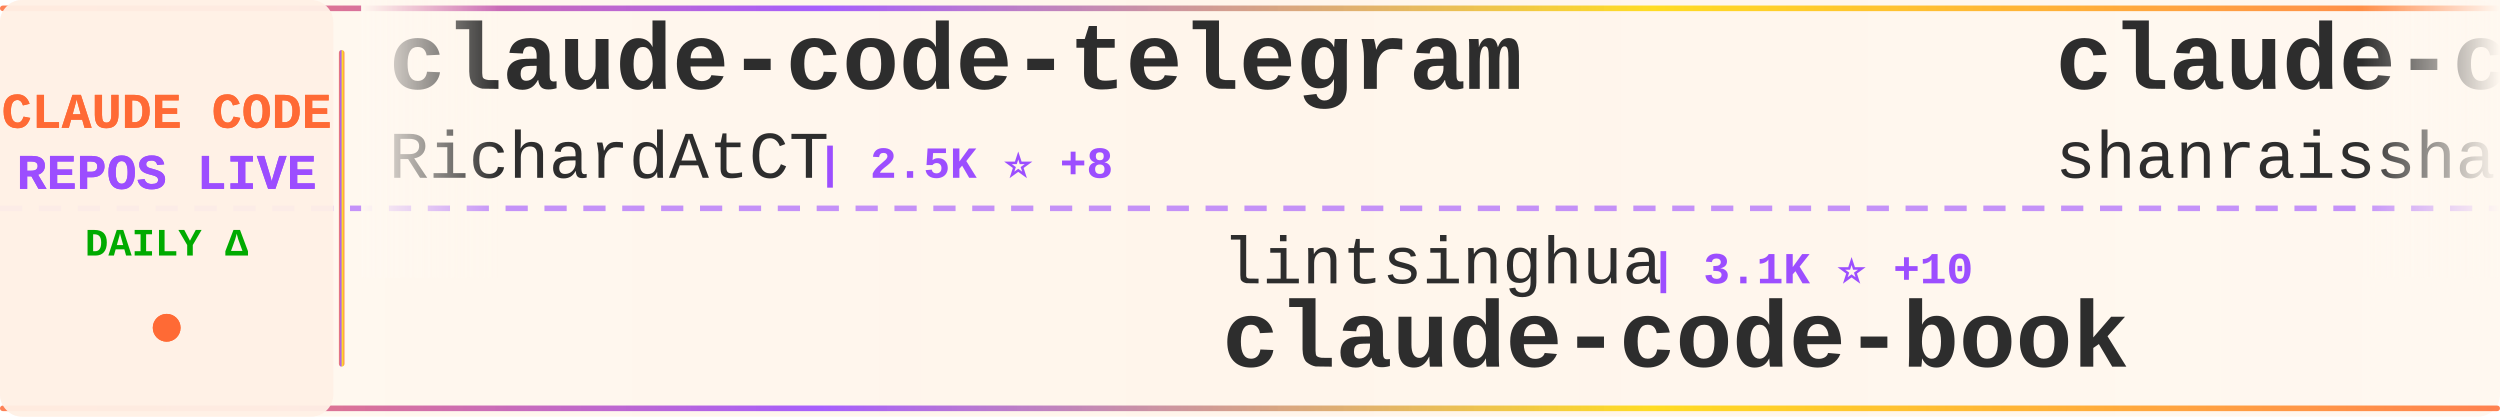
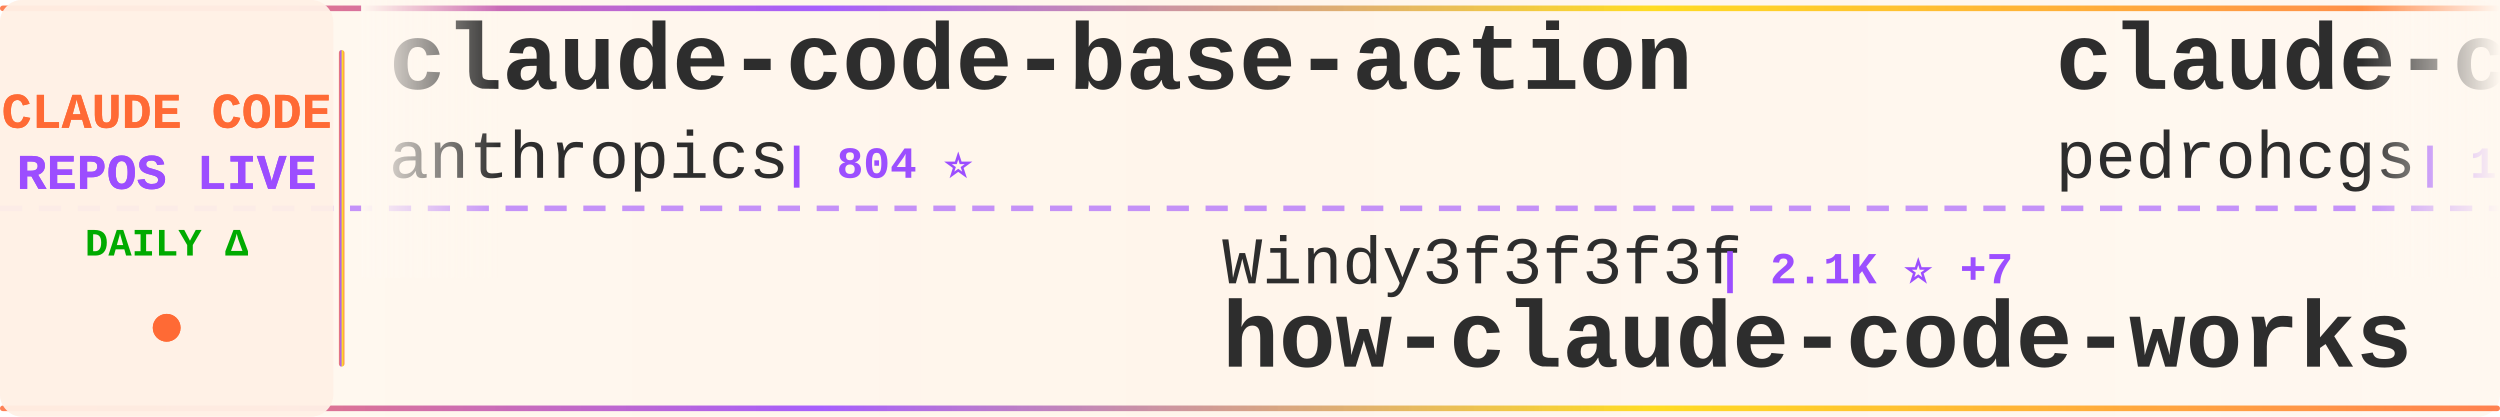
<svg xmlns="http://www.w3.org/2000/svg" width="900" height="150">
  <defs>
    <linearGradient id="tickerBg" x1="0%" y1="0%" x2="100%" y2="0%">
      <stop offset="0%" style="stop-color:#fff8f0;stop-opacity:0.98" />
      <stop offset="50%" style="stop-color:#fff5eb;stop-opacity:1" />
      <stop offset="100%" style="stop-color:#fff8f0;stop-opacity:0.98" />
    </linearGradient>
    <linearGradient id="borderGrad" x1="0%" y1="0%" x2="100%" y2="0%">
      <stop offset="0%" style="stop-color:#FF6B35;stop-opacity:0.85">
        <animate attributeName="stop-opacity" values="0.85;1;0.85" dur="2s" repeatCount="indefinite" />
      </stop>
      <stop offset="33%" style="stop-color:#9C4EFF;stop-opacity:0.9">
        <animate attributeName="stop-opacity" values="0.9;1;0.9" dur="2.2s" repeatCount="indefinite" />
      </stop>
      <stop offset="66%" style="stop-color:#FFD700;stop-opacity:0.85">
        <animate attributeName="stop-opacity" values="0.85;1;0.85" dur="1.8s" repeatCount="indefinite" />
      </stop>
      <stop offset="100%" style="stop-color:#FF6B35;stop-opacity:0.85">
        <animate attributeName="stop-opacity" values="0.85;1;0.85" dur="2s" repeatCount="indefinite" />
      </stop>
    </linearGradient>
    <filter id="textGlow">
      <feGaussianBlur stdDeviation="0.15" result="coloredBlur" />
      <feMerge>
        <feMergeNode in="coloredBlur" />
        <feMergeNode in="SourceGraphic" />
      </feMerge>
    </filter>
    <filter id="metricGlow">
      <feGaussianBlur stdDeviation="0.2" result="coloredBlur" />
      <feMerge>
        <feMergeNode in="coloredBlur" />
        <feMergeNode in="SourceGraphic" />
      </feMerge>
    </filter>
    <linearGradient id="leftFade" x1="0%" y1="0%" x2="100%" y2="0%">
      <stop offset="0%" style="stop-color:#fff8f0;stop-opacity:1" />
      <stop offset="100%" style="stop-color:#fff8f0;stop-opacity:0" />
    </linearGradient>
    <linearGradient id="rightFade" x1="0%" y1="0%" x2="100%" y2="0%">
      <stop offset="0%" style="stop-color:#fff8f0;stop-opacity:0" />
      <stop offset="100%" style="stop-color:#fff8f0;stop-opacity:1" />
    </linearGradient>
  </defs>
  <rect width="900" height="150" fill="url(#tickerBg)" rx="8" />
  <rect x="0" y="2" width="900" height="2" fill="url(#borderGrad)" rx="1" />
  <rect x="0" y="146" width="900" height="2" fill="url(#borderGrad)" rx="1" />
  <line x1="0" y1="75" x2="900" y2="75" stroke="#9C4EFF" stroke-width="2" stroke-dasharray="8 6" opacity="0.6" />
  <rect x="0" y="0" width="120" height="150" fill="#fff0e6" opacity="0.95" rx="8" />
  <text x="60" y="46" font-family="'Courier New', monospace" font-size="18" font-weight="bold" fill="#FF6B35" text-anchor="middle" filter="url(#textGlow)">
    CLAUDE CODE
  </text>
  <text x="60" y="68" font-family="'Courier New', monospace" font-size="18" font-weight="bold" fill="#9C4EFF" text-anchor="middle" filter="url(#textGlow)">
    REPOS LIVE
  </text>
  <text x="60" y="92" font-family="'Courier New', monospace" font-size="14" font-weight="bold" fill="#00aa00" text-anchor="middle">
    DAILY Δ
  </text>
  <circle cx="60" cy="118" r="5" fill="#FF6B35" filter="url(#metricGlow)">
    <animate attributeName="r" values="4;6;4" dur="1.5s" repeatCount="indefinite" />
    <animate attributeName="opacity" values="0.6;1;0.6" dur="1.5s" repeatCount="indefinite" />
  </circle>
  <rect x="122" y="18" width="2" height="114" fill="url(#borderGrad)" rx="1" />
  <clipPath id="tickerClip">
    <rect x="130" y="0" width="770" height="150" />
  </clipPath>
  <g clip-path="url(#tickerClip)">
    <g id="tickerItems">
      <animateTransform attributeName="transform" attributeType="XML" type="translate" from="0 0" to="-3000 0" dur="54s" repeatCount="indefinite" />
      <g transform="translate(0, 0)">
-         <text x="140" y="32" font-family="'Courier New', monospace" font-size="34" font-weight="bold" fill="#2d2d2d">claude-code-telegram</text>
-         <text x="140" y="64" font-family="'Courier New', monospace" font-size="24" font-weight="normal" fill="#2d2d2d" opacity="1.0">RichardAtCT</text>
-         <text x="294" y="64" font-family="'Courier New', monospace" font-size="16" font-weight="bold" fill="#9C4EFF"> | 2.5K ⭐ +8</text>
+         <text x="140" y="32" font-family="'Courier New', monospace" font-size="34" font-weight="bold" fill="#2d2d2d">claude-code-base-action</text>
+         <text x="140" y="64" font-family="'Courier New', monospace" font-size="24" font-weight="normal" fill="#2d2d2d" opacity="1.0">anthropics</text>
+         <text x="282" y="64" font-family="'Courier New', monospace" font-size="16" font-weight="bold" fill="#9C4EFF"> | 804 ⭐</text>
      </g>
      <g transform="translate(300, 0)">
-         <text x="140" y="102" font-family="'Courier New', monospace" font-size="24" font-weight="normal" fill="#2d2d2d" opacity="1.0">lintsinghua</text>
-         <text x="294" y="102" font-family="'Courier New', monospace" font-size="16" font-weight="bold" fill="#9C4EFF"> | 3.1K ⭐ +10</text>
-         <text x="140" y="132" font-family="'Courier New', monospace" font-size="34" font-weight="bold" fill="#2d2d2d">claude-code-book</text>
+         <text x="140" y="102" font-family="'Courier New', monospace" font-size="24" font-weight="normal" fill="#2d2d2d" opacity="1.0">Windy3f3f3f3f</text>
+         <text x="318" y="102" font-family="'Courier New', monospace" font-size="16" font-weight="bold" fill="#9C4EFF"> | 2.1K ⭐ +7</text>
+         <text x="140" y="132" font-family="'Courier New', monospace" font-size="34" font-weight="bold" fill="#2d2d2d">how-claude-code-works</text>
      </g>
      <g transform="translate(600, 0)">
-         <text x="140" y="32" font-family="'Courier New', monospace" font-size="34" font-weight="bold" fill="#2d2d2d">claude-code-best-practic...</text>
-         <text x="140" y="64" font-family="'Courier New', monospace" font-size="24" font-weight="normal" fill="#2d2d2d" opacity="1.0">shanraisshan</text>
-         <text x="306" y="64" font-family="'Courier New', monospace" font-size="16" font-weight="bold" fill="#9C4EFF"> | 50.6K ⭐ +420</text>
+         <text x="140" y="32" font-family="'Courier New', monospace" font-size="34" font-weight="bold" fill="#2d2d2d">claude-code-my-workflow</text>
+         <text x="140" y="64" font-family="'Courier New', monospace" font-size="24" font-weight="normal" fill="#2d2d2d" opacity="1.0">pedrohcgs</text>
+         <text x="270" y="64" font-family="'Courier New', monospace" font-size="16" font-weight="bold" fill="#9C4EFF"> | 1.0K ⭐ +3</text>
      </g>
      <g transform="translate(900, 0)">
-         <text x="140" y="102" font-family="'Courier New', monospace" font-size="24" font-weight="normal" fill="#2d2d2d" opacity="1.0">alejandrobalderas</text>
-         <text x="366" y="102" font-family="'Courier New', monospace" font-size="16" font-weight="bold" fill="#9C4EFF"> | 1.8K ⭐ +3</text>
-         <text x="140" y="132" font-family="'Courier New', monospace" font-size="34" font-weight="bold" fill="#2d2d2d">claude-code-from-source</text>
+         <text x="140" y="102" font-family="'Courier New', monospace" font-size="24" font-weight="normal" fill="#2d2d2d" opacity="1.0">oboard</text>
+         <text x="234" y="102" font-family="'Courier New', monospace" font-size="16" font-weight="bold" fill="#9C4EFF"> | 3.1K ⭐ +1</text>
+         <text x="140" y="132" font-family="'Courier New', monospace" font-size="34" font-weight="bold" fill="#2d2d2d">claude-code-rev</text>
      </g>
      <g transform="translate(1200, 0)">
-         <text x="140" y="32" font-family="'Courier New', monospace" font-size="34" font-weight="bold" fill="#2d2d2d">claude-code</text>
-         <text x="140" y="64" font-family="'Courier New', monospace" font-size="24" font-weight="normal" fill="#2d2d2d" opacity="1.0">VineeTagarwaL-code</text>
-         <text x="378" y="64" font-family="'Courier New', monospace" font-size="16" font-weight="bold" fill="#9C4EFF"> | 274 ⭐</text>
+         <text x="140" y="32" font-family="'Courier New', monospace" font-size="34" font-weight="bold" fill="#2d2d2d">claude-code-local</text>
+         <text x="140" y="64" font-family="'Courier New', monospace" font-size="24" font-weight="normal" fill="#2d2d2d" opacity="1.0">nicedreamzapp</text>
+         <text x="318" y="64" font-family="'Courier New', monospace" font-size="16" font-weight="bold" fill="#9C4EFF"> | 2.4K ⭐ +18</text>
      </g>
      <g transform="translate(1500, 0)">
-         <text x="140" y="102" font-family="'Courier New', monospace" font-size="24" font-weight="normal" fill="#2d2d2d" opacity="1.0">1rgs</text>
-         <text x="210" y="102" font-family="'Courier New', monospace" font-size="16" font-weight="bold" fill="#9C4EFF"> | 3.5K ⭐ +2</text>
-         <text x="140" y="132" font-family="'Courier New', monospace" font-size="34" font-weight="bold" fill="#2d2d2d">claude-code-proxy</text>
+         <text x="140" y="102" font-family="'Courier New', monospace" font-size="24" font-weight="normal" fill="#2d2d2d" opacity="1.0">bfly123</text>
+         <text x="246" y="102" font-family="'Courier New', monospace" font-size="16" font-weight="bold" fill="#9C4EFF"> | 2.5K ⭐ +16</text>
+         <text x="140" y="132" font-family="'Courier New', monospace" font-size="34" font-weight="bold" fill="#2d2d2d">claude_codex_bridge</text>
      </g>
      <g transform="translate(1800, 0)">
-         <text x="140" y="32" font-family="'Courier New', monospace" font-size="34" font-weight="bold" fill="#2d2d2d">claude-howto</text>
-         <text x="140" y="64" font-family="'Courier New', monospace" font-size="24" font-weight="normal" fill="#2d2d2d" opacity="1.0">luongnv89</text>
-         <text x="270" y="64" font-family="'Courier New', monospace" font-size="16" font-weight="bold" fill="#9C4EFF"> | 30.8K ⭐ +137</text>
+         <text x="140" y="32" font-family="'Courier New', monospace" font-size="34" font-weight="bold" fill="#2d2d2d">claude-code-hooks-master...</text>
+         <text x="140" y="64" font-family="'Courier New', monospace" font-size="24" font-weight="normal" fill="#2d2d2d" opacity="1.0">disler</text>
+         <text x="234" y="64" font-family="'Courier New', monospace" font-size="16" font-weight="bold" fill="#9C4EFF"> | 3.6K ⭐ +4</text>
      </g>
      <g transform="translate(2100, 0)">
-         <text x="140" y="102" font-family="'Courier New', monospace" font-size="24" font-weight="normal" fill="#2d2d2d" opacity="1.0">centminmod</text>
-         <text x="282" y="102" font-family="'Courier New', monospace" font-size="16" font-weight="bold" fill="#9C4EFF"> | 2.2K ⭐ +2</text>
-         <text x="140" y="132" font-family="'Courier New', monospace" font-size="34" font-weight="bold" fill="#2d2d2d">my-claude-code-setup</text>
+         <text x="140" y="102" font-family="'Courier New', monospace" font-size="24" font-weight="normal" fill="#2d2d2d" opacity="1.0">VineeTagarwaL-code</text>
+         <text x="378" y="102" font-family="'Courier New', monospace" font-size="16" font-weight="bold" fill="#9C4EFF"> | 274 ⭐</text>
+         <text x="140" y="132" font-family="'Courier New', monospace" font-size="34" font-weight="bold" fill="#2d2d2d">claude-code</text>
      </g>
      <g transform="translate(2400, 0)">
-         <text x="140" y="32" font-family="'Courier New', monospace" font-size="34" font-weight="bold" fill="#2d2d2d">claude-code-cli</text>
-         <text x="140" y="64" font-family="'Courier New', monospace" font-size="24" font-weight="normal" fill="#2d2d2d" opacity="1.0">huangserva</text>
-         <text x="282" y="64" font-family="'Courier New', monospace" font-size="16" font-weight="bold" fill="#9C4EFF"> | 571 ⭐ +3</text>
+         <text x="140" y="32" font-family="'Courier New', monospace" font-size="34" font-weight="bold" fill="#2d2d2d">ClaudeCodeAgents</text>
+         <text x="140" y="64" font-family="'Courier New', monospace" font-size="24" font-weight="normal" fill="#2d2d2d" opacity="1.0">darcyegb</text>
+         <text x="258" y="64" font-family="'Courier New', monospace" font-size="16" font-weight="bold" fill="#9C4EFF"> | 678 ⭐ +2</text>
      </g>
      <g transform="translate(2700, 0)">
-         <text x="140" y="102" font-family="'Courier New', monospace" font-size="24" font-weight="normal" fill="#2d2d2d" opacity="1.0">snarktank</text>
-         <text x="270" y="102" font-family="'Courier New', monospace" font-size="16" font-weight="bold" fill="#9C4EFF"> | 18.4K ⭐ +58</text>
-         <text x="140" y="132" font-family="'Courier New', monospace" font-size="34" font-weight="bold" fill="#2d2d2d">ralph</text>
+         <text x="140" y="102" font-family="'Courier New', monospace" font-size="24" font-weight="normal" fill="#2d2d2d" opacity="1.0">anthropics</text>
+         <text x="282" y="102" font-family="'Courier New', monospace" font-size="16" font-weight="bold" fill="#9C4EFF"> | 7.4K ⭐ +11</text>
+         <text x="140" y="132" font-family="'Courier New', monospace" font-size="34" font-weight="bold" fill="#2d2d2d">claude-code-action</text>
      </g>
      <g transform="translate(3000, 0)">
-         <text x="140" y="32" font-family="'Courier New', monospace" font-size="34" font-weight="bold" fill="#2d2d2d">claude-code-telegram</text>
-         <text x="140" y="64" font-family="'Courier New', monospace" font-size="24" font-weight="normal" fill="#2d2d2d" opacity="1.0">RichardAtCT</text>
-         <text x="294" y="64" font-family="'Courier New', monospace" font-size="16" font-weight="bold" fill="#9C4EFF"> | 2.5K ⭐ +8</text>
+         <text x="140" y="32" font-family="'Courier New', monospace" font-size="34" font-weight="bold" fill="#2d2d2d">claude-code-base-action</text>
+         <text x="140" y="64" font-family="'Courier New', monospace" font-size="24" font-weight="normal" fill="#2d2d2d" opacity="1.0">anthropics</text>
+         <text x="282" y="64" font-family="'Courier New', monospace" font-size="16" font-weight="bold" fill="#9C4EFF"> | 804 ⭐</text>
      </g>
      <g transform="translate(3300, 0)">
-         <text x="140" y="102" font-family="'Courier New', monospace" font-size="24" font-weight="normal" fill="#2d2d2d" opacity="1.0">lintsinghua</text>
-         <text x="294" y="102" font-family="'Courier New', monospace" font-size="16" font-weight="bold" fill="#9C4EFF"> | 3.1K ⭐ +10</text>
-         <text x="140" y="132" font-family="'Courier New', monospace" font-size="34" font-weight="bold" fill="#2d2d2d">claude-code-book</text>
+         <text x="140" y="102" font-family="'Courier New', monospace" font-size="24" font-weight="normal" fill="#2d2d2d" opacity="1.0">Windy3f3f3f3f</text>
+         <text x="318" y="102" font-family="'Courier New', monospace" font-size="16" font-weight="bold" fill="#9C4EFF"> | 2.1K ⭐ +7</text>
+         <text x="140" y="132" font-family="'Courier New', monospace" font-size="34" font-weight="bold" fill="#2d2d2d">how-claude-code-works</text>
      </g>
      <g transform="translate(3600, 0)">
-         <text x="140" y="32" font-family="'Courier New', monospace" font-size="34" font-weight="bold" fill="#2d2d2d">claude-code-best-practic...</text>
-         <text x="140" y="64" font-family="'Courier New', monospace" font-size="24" font-weight="normal" fill="#2d2d2d" opacity="1.0">shanraisshan</text>
-         <text x="306" y="64" font-family="'Courier New', monospace" font-size="16" font-weight="bold" fill="#9C4EFF"> | 50.6K ⭐ +420</text>
+         <text x="140" y="32" font-family="'Courier New', monospace" font-size="34" font-weight="bold" fill="#2d2d2d">claude-code-my-workflow</text>
+         <text x="140" y="64" font-family="'Courier New', monospace" font-size="24" font-weight="normal" fill="#2d2d2d" opacity="1.0">pedrohcgs</text>
+         <text x="270" y="64" font-family="'Courier New', monospace" font-size="16" font-weight="bold" fill="#9C4EFF"> | 1.0K ⭐ +3</text>
      </g>
      <g transform="translate(3900, 0)">
-         <text x="140" y="102" font-family="'Courier New', monospace" font-size="24" font-weight="normal" fill="#2d2d2d" opacity="1.0">alejandrobalderas</text>
-         <text x="366" y="102" font-family="'Courier New', monospace" font-size="16" font-weight="bold" fill="#9C4EFF"> | 1.8K ⭐ +3</text>
-         <text x="140" y="132" font-family="'Courier New', monospace" font-size="34" font-weight="bold" fill="#2d2d2d">claude-code-from-source</text>
+         <text x="140" y="102" font-family="'Courier New', monospace" font-size="24" font-weight="normal" fill="#2d2d2d" opacity="1.0">oboard</text>
+         <text x="234" y="102" font-family="'Courier New', monospace" font-size="16" font-weight="bold" fill="#9C4EFF"> | 3.1K ⭐ +1</text>
+         <text x="140" y="132" font-family="'Courier New', monospace" font-size="34" font-weight="bold" fill="#2d2d2d">claude-code-rev</text>
      </g>
    </g>
  </g>
  <rect x="130" y="0" width="50" height="100" fill="url(#leftFade)" />
  <rect x="850" y="0" width="50" height="100" fill="url(#rightFade)" />
</svg>
